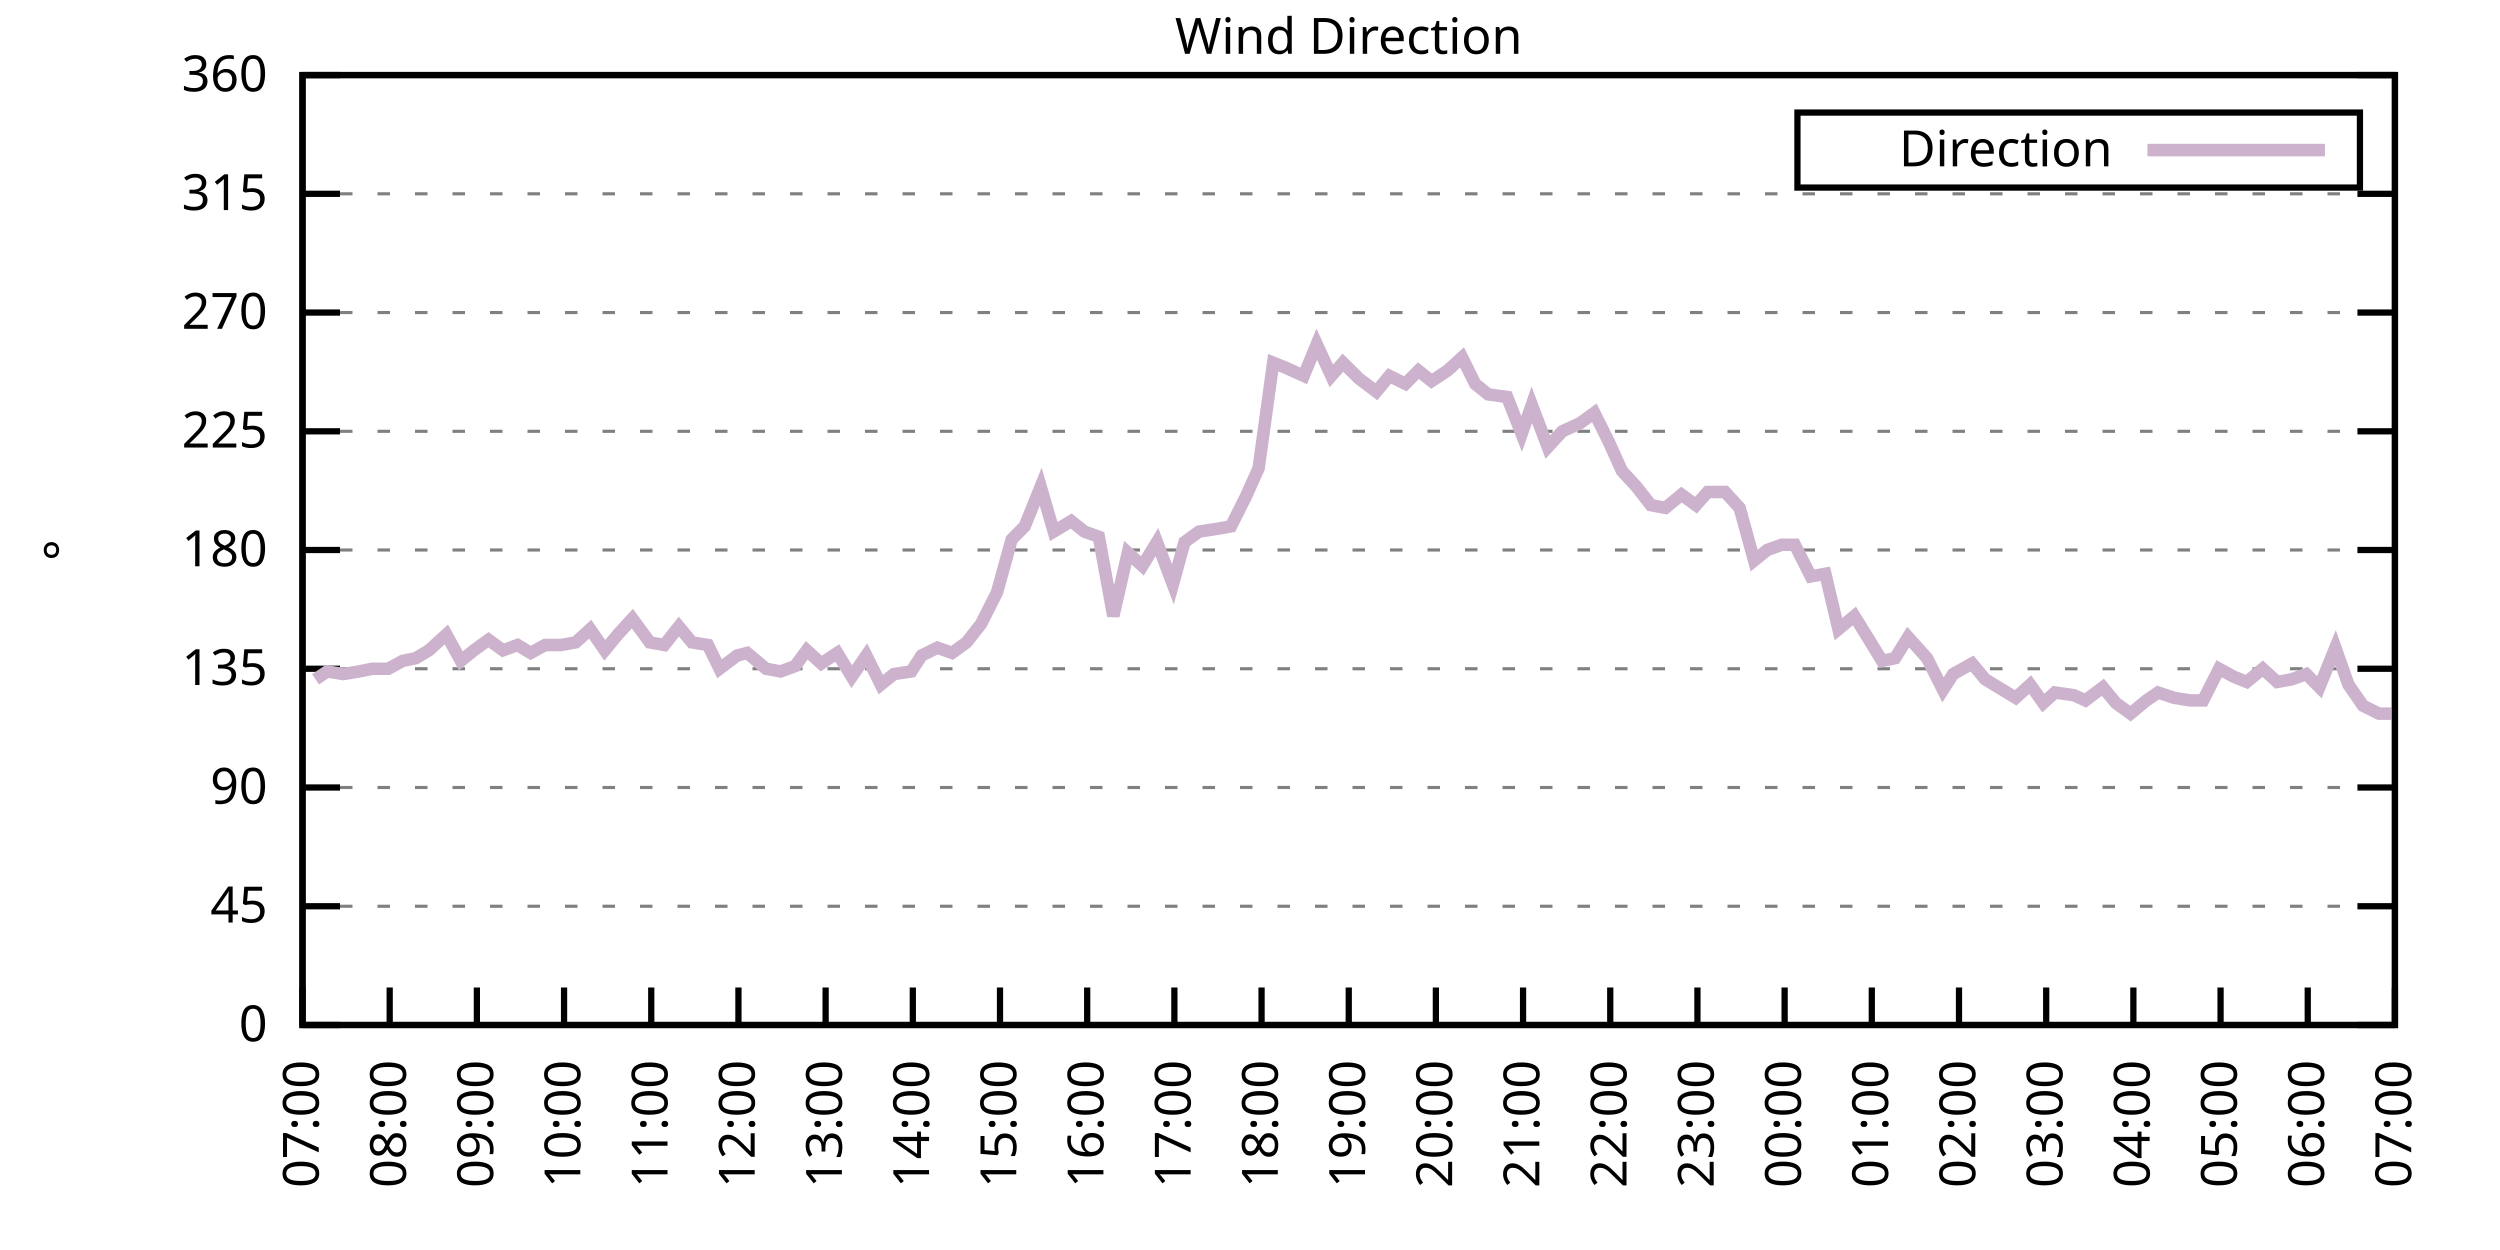
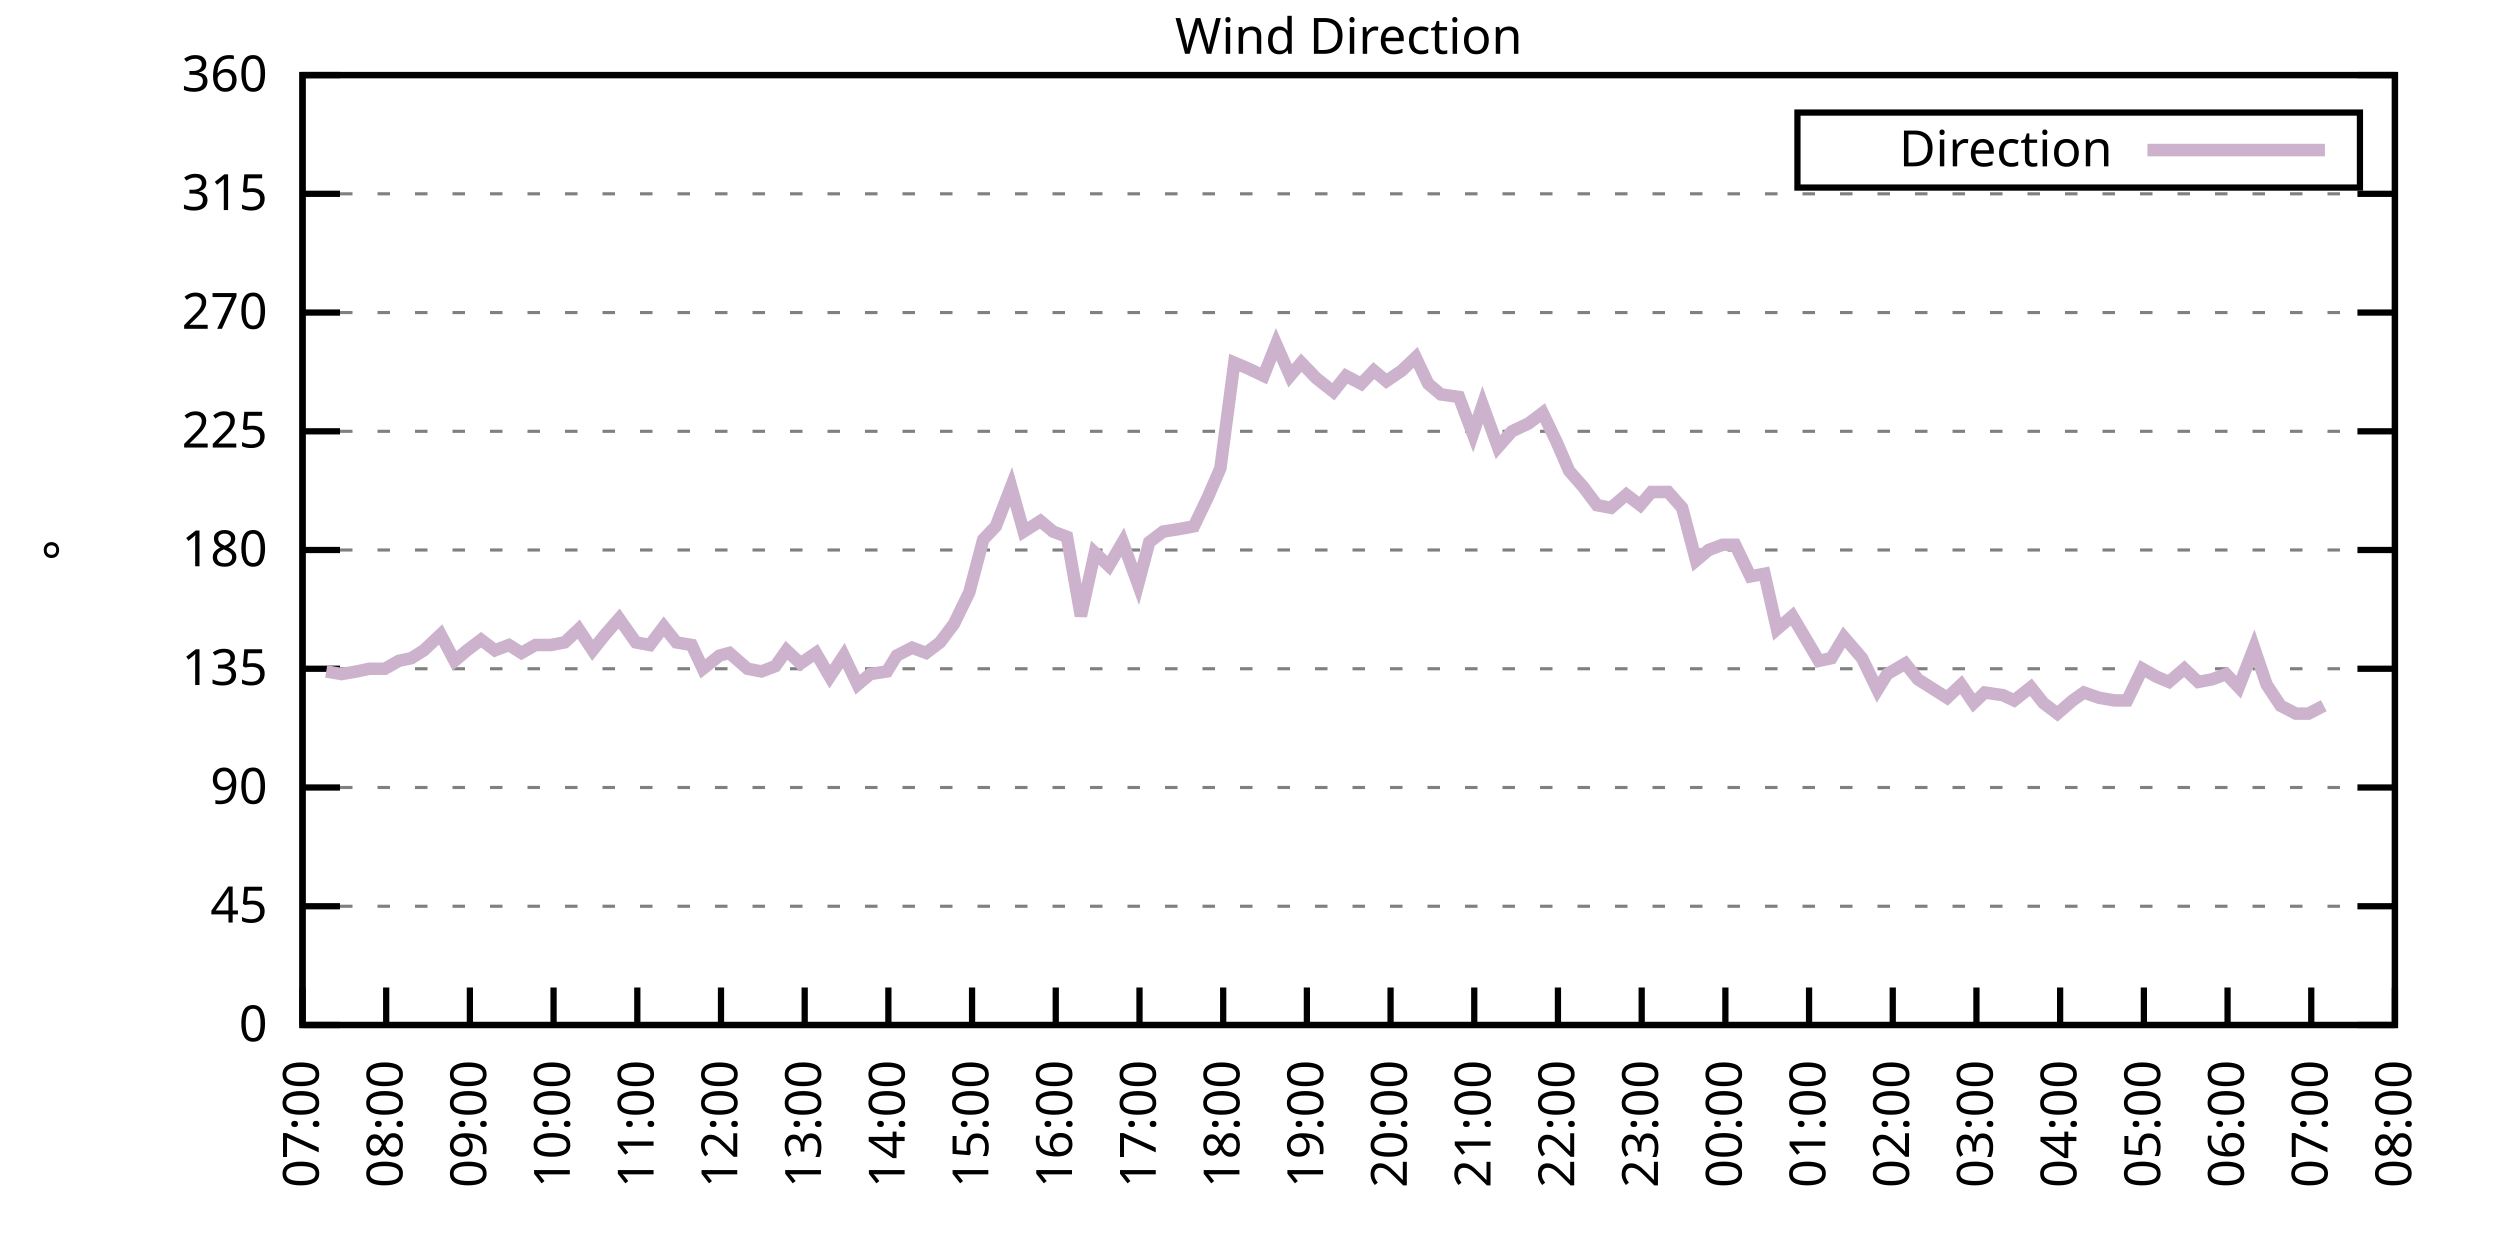
<svg xmlns="http://www.w3.org/2000/svg" xmlns:xlink="http://www.w3.org/1999/xlink" width="400" height="200" viewBox="0 0 400 200">
  <g id="gnuplot_canvas">
    <rect x="0" y="0" width="400" height="200" fill="none" />
    <defs>
      <circle id="gpDot" r="0.5" stroke-width="0.5" stroke="currentColor" />
      <path id="gpPt0" stroke-width="0.333" stroke="currentColor" d="M-1,0 h2 M0,-1 v2" />
      <path id="gpPt1" stroke-width="0.333" stroke="currentColor" d="M-1,-1 L1,1 M1,-1 L-1,1" />
      <path id="gpPt2" stroke-width="0.333" stroke="currentColor" d="M-1,0 L1,0 M0,-1 L0,1 M-1,-1 L1,1 M-1,1 L1,-1" />
      <rect id="gpPt3" stroke-width="0.333" stroke="currentColor" x="-1" y="-1" width="2" height="2" />
      <rect id="gpPt4" stroke-width="0.333" stroke="currentColor" fill="currentColor" x="-1" y="-1" width="2" height="2" />
      <circle id="gpPt5" stroke-width="0.333" stroke="currentColor" cx="0" cy="0" r="1" />
      <use xlink:href="#gpPt5" id="gpPt6" fill="currentColor" stroke="none" />
      <path id="gpPt7" stroke-width="0.333" stroke="currentColor" d="M0,-1.33 L-1.33,0.67 L1.33,0.67 z" />
      <use xlink:href="#gpPt7" id="gpPt8" fill="currentColor" stroke="none" />
      <use xlink:href="#gpPt7" id="gpPt9" stroke="currentColor" transform="rotate(180)" />
      <use xlink:href="#gpPt9" id="gpPt10" fill="currentColor" stroke="none" />
      <use xlink:href="#gpPt3" id="gpPt11" stroke="currentColor" transform="rotate(45)" />
      <use xlink:href="#gpPt11" id="gpPt12" fill="currentColor" stroke="none" />
      <path id="gpPt13" stroke-width="0.333" stroke="currentColor" d="M0,1.330 L1.265,0.411 L0.782,-1.067 L-0.782,-1.076 L-1.265,0.411 z" />
      <use xlink:href="#gpPt13" id="gpPt14" fill="currentColor" stroke="none" />
      <filter id="textbox" filterUnits="objectBoundingBox" x="0" y="0" height="1" width="1">
        <feFlood flood-color="white" flood-opacity="1" result="bgnd" />
        <feComposite in="SourceGraphic" in2="bgnd" operator="atop" />
      </filter>
      <filter id="greybox" filterUnits="objectBoundingBox" x="0" y="0" height="1" width="1">
        <feFlood flood-color="lightgrey" flood-opacity="1" result="grey" />
        <feComposite in="SourceGraphic" in2="grey" operator="atop" />
      </filter>
    </defs>
    <g fill="none" color="white" stroke="currentColor" stroke-width="1.00" stroke-linecap="butt" stroke-linejoin="miter">
</g>
    <g fill="none" color="black" stroke="currentColor" stroke-width="1.00" stroke-linecap="butt" stroke-linejoin="miter">
      <g stroke="none" shape-rendering="crispEdges">
        <polygon fill="rgb(255, 255, 255)" points="48.40,164.00 383.18,164.00 383.18,12.02 48.40,12.02 " />
      </g>
    </g>
    <g fill="none" color="black" stroke="currentColor" stroke-width="1.00" stroke-linecap="butt" stroke-linejoin="miter">
</g>
    <g fill="none" color="black" stroke="black" stroke-width="0.50" stroke-linecap="butt" stroke-linejoin="miter">
</g>
    <g fill="none" color="gray" stroke="currentColor" stroke-width="0.50" stroke-linecap="butt" stroke-linejoin="miter">
      <path stroke="gray" stroke-dasharray="2,4" class="gridline" d="M48.40,164.00 L383.19,164.00  " />
    </g>
    <g fill="none" color="gray" stroke="gray" stroke-width="1.00" stroke-linecap="butt" stroke-linejoin="miter">
</g>
    <g fill="none" color="black" stroke="currentColor" stroke-width="1.00" stroke-linecap="butt" stroke-linejoin="miter">
      <path stroke="black" d="M48.40,164.00 L54.40,164.00 M383.19,164.00 L377.19,164.00  " />
      <g transform="translate(42.80,166.60)" stroke="none" fill="black" font-family="Sans" font-size="8.00" text-anchor="end">
        <text>
          <tspan font-family="Sans"> 0</tspan>
        </text>
      </g>
    </g>
    <g fill="none" color="black" stroke="currentColor" stroke-width="1.00" stroke-linecap="butt" stroke-linejoin="miter">
</g>
    <g fill="none" color="black" stroke="black" stroke-width="0.50" stroke-linecap="butt" stroke-linejoin="miter">
</g>
    <g fill="none" color="gray" stroke="currentColor" stroke-width="0.50" stroke-linecap="butt" stroke-linejoin="miter">
      <path stroke="gray" stroke-dasharray="2,4" class="gridline" d="M48.40,145.00 L383.19,145.00  " />
    </g>
    <g fill="none" color="gray" stroke="gray" stroke-width="1.00" stroke-linecap="butt" stroke-linejoin="miter">
</g>
    <g fill="none" color="black" stroke="currentColor" stroke-width="1.00" stroke-linecap="butt" stroke-linejoin="miter">
      <path stroke="black" d="M48.40,145.00 L54.40,145.00 M383.19,145.00 L377.19,145.00  " />
      <g transform="translate(42.80,147.60)" stroke="none" fill="black" font-family="Sans" font-size="8.00" text-anchor="end">
        <text>
          <tspan font-family="Sans"> 45</tspan>
        </text>
      </g>
    </g>
    <g fill="none" color="black" stroke="currentColor" stroke-width="1.00" stroke-linecap="butt" stroke-linejoin="miter">
</g>
    <g fill="none" color="black" stroke="black" stroke-width="0.50" stroke-linecap="butt" stroke-linejoin="miter">
</g>
    <g fill="none" color="gray" stroke="currentColor" stroke-width="0.50" stroke-linecap="butt" stroke-linejoin="miter">
      <path stroke="gray" stroke-dasharray="2,4" class="gridline" d="M48.40,126.00 L383.19,126.00  " />
    </g>
    <g fill="none" color="gray" stroke="gray" stroke-width="1.00" stroke-linecap="butt" stroke-linejoin="miter">
</g>
    <g fill="none" color="black" stroke="currentColor" stroke-width="1.00" stroke-linecap="butt" stroke-linejoin="miter">
      <path stroke="black" d="M48.40,126.00 L54.40,126.00 M383.19,126.00 L377.19,126.00  " />
      <g transform="translate(42.80,128.60)" stroke="none" fill="black" font-family="Sans" font-size="8.00" text-anchor="end">
        <text>
          <tspan font-family="Sans"> 90</tspan>
        </text>
      </g>
    </g>
    <g fill="none" color="black" stroke="currentColor" stroke-width="1.00" stroke-linecap="butt" stroke-linejoin="miter">
</g>
    <g fill="none" color="black" stroke="black" stroke-width="0.50" stroke-linecap="butt" stroke-linejoin="miter">
</g>
    <g fill="none" color="gray" stroke="currentColor" stroke-width="0.50" stroke-linecap="butt" stroke-linejoin="miter">
      <path stroke="gray" stroke-dasharray="2,4" class="gridline" d="M48.40,107.00 L383.19,107.00  " />
    </g>
    <g fill="none" color="gray" stroke="gray" stroke-width="1.00" stroke-linecap="butt" stroke-linejoin="miter">
</g>
    <g fill="none" color="black" stroke="currentColor" stroke-width="1.00" stroke-linecap="butt" stroke-linejoin="miter">
      <path stroke="black" d="M48.40,107.00 L54.40,107.00 M383.19,107.00 L377.19,107.00  " />
      <g transform="translate(42.80,109.60)" stroke="none" fill="black" font-family="Sans" font-size="8.00" text-anchor="end">
        <text>
          <tspan font-family="Sans"> 135</tspan>
        </text>
      </g>
    </g>
    <g fill="none" color="black" stroke="currentColor" stroke-width="1.00" stroke-linecap="butt" stroke-linejoin="miter">
</g>
    <g fill="none" color="black" stroke="black" stroke-width="0.50" stroke-linecap="butt" stroke-linejoin="miter">
</g>
    <g fill="none" color="gray" stroke="currentColor" stroke-width="0.50" stroke-linecap="butt" stroke-linejoin="miter">
      <path stroke="gray" stroke-dasharray="2,4" class="gridline" d="M48.40,88.00 L383.19,88.00  " />
    </g>
    <g fill="none" color="gray" stroke="gray" stroke-width="1.00" stroke-linecap="butt" stroke-linejoin="miter">
</g>
    <g fill="none" color="black" stroke="currentColor" stroke-width="1.00" stroke-linecap="butt" stroke-linejoin="miter">
      <path stroke="black" d="M48.40,88.00 L54.40,88.00 M383.19,88.00 L377.19,88.00  " />
      <g transform="translate(42.80,90.60)" stroke="none" fill="black" font-family="Sans" font-size="8.00" text-anchor="end">
        <text>
          <tspan font-family="Sans"> 180</tspan>
        </text>
      </g>
    </g>
    <g fill="none" color="black" stroke="currentColor" stroke-width="1.00" stroke-linecap="butt" stroke-linejoin="miter">
</g>
    <g fill="none" color="black" stroke="black" stroke-width="0.50" stroke-linecap="butt" stroke-linejoin="miter">
</g>
    <g fill="none" color="gray" stroke="currentColor" stroke-width="0.50" stroke-linecap="butt" stroke-linejoin="miter">
      <path stroke="gray" stroke-dasharray="2,4" class="gridline" d="M48.40,69.01 L383.19,69.01  " />
    </g>
    <g fill="none" color="gray" stroke="gray" stroke-width="1.00" stroke-linecap="butt" stroke-linejoin="miter">
</g>
    <g fill="none" color="black" stroke="currentColor" stroke-width="1.00" stroke-linecap="butt" stroke-linejoin="miter">
      <path stroke="black" d="M48.40,69.01 L54.40,69.01 M383.19,69.01 L377.19,69.01  " />
      <g transform="translate(42.80,71.61)" stroke="none" fill="black" font-family="Sans" font-size="8.00" text-anchor="end">
        <text>
          <tspan font-family="Sans"> 225</tspan>
        </text>
      </g>
    </g>
    <g fill="none" color="black" stroke="currentColor" stroke-width="1.00" stroke-linecap="butt" stroke-linejoin="miter">
</g>
    <g fill="none" color="black" stroke="black" stroke-width="0.50" stroke-linecap="butt" stroke-linejoin="miter">
</g>
    <g fill="none" color="gray" stroke="currentColor" stroke-width="0.50" stroke-linecap="butt" stroke-linejoin="miter">
      <path stroke="gray" stroke-dasharray="2,4" class="gridline" d="M48.40,50.01 L383.19,50.01  " />
    </g>
    <g fill="none" color="gray" stroke="gray" stroke-width="1.00" stroke-linecap="butt" stroke-linejoin="miter">
</g>
    <g fill="none" color="black" stroke="currentColor" stroke-width="1.00" stroke-linecap="butt" stroke-linejoin="miter">
      <path stroke="black" d="M48.40,50.01 L54.40,50.01 M383.19,50.01 L377.19,50.01  " />
      <g transform="translate(42.80,52.61)" stroke="none" fill="black" font-family="Sans" font-size="8.00" text-anchor="end">
        <text>
          <tspan font-family="Sans"> 270</tspan>
        </text>
      </g>
    </g>
    <g fill="none" color="black" stroke="currentColor" stroke-width="1.00" stroke-linecap="butt" stroke-linejoin="miter">
</g>
    <g fill="none" color="black" stroke="black" stroke-width="0.50" stroke-linecap="butt" stroke-linejoin="miter">
</g>
    <g fill="none" color="gray" stroke="currentColor" stroke-width="0.50" stroke-linecap="butt" stroke-linejoin="miter">
      <path stroke="gray" stroke-dasharray="2,4" class="gridline" d="M48.40,31.01 L383.19,31.01  " />
    </g>
    <g fill="none" color="gray" stroke="gray" stroke-width="1.00" stroke-linecap="butt" stroke-linejoin="miter">
</g>
    <g fill="none" color="black" stroke="currentColor" stroke-width="1.00" stroke-linecap="butt" stroke-linejoin="miter">
      <path stroke="black" d="M48.40,31.01 L54.40,31.01 M383.19,31.01 L377.19,31.01  " />
      <g transform="translate(42.80,33.61)" stroke="none" fill="black" font-family="Sans" font-size="8.00" text-anchor="end">
        <text>
          <tspan font-family="Sans"> 315</tspan>
        </text>
      </g>
    </g>
    <g fill="none" color="black" stroke="currentColor" stroke-width="1.00" stroke-linecap="butt" stroke-linejoin="miter">
</g>
    <g fill="none" color="black" stroke="black" stroke-width="0.50" stroke-linecap="butt" stroke-linejoin="miter">
</g>
    <g fill="none" color="gray" stroke="currentColor" stroke-width="0.50" stroke-linecap="butt" stroke-linejoin="miter">
      <path stroke="gray" stroke-dasharray="2,4" class="gridline" d="M48.40,12.01 L383.19,12.01  " />
    </g>
    <g fill="none" color="gray" stroke="gray" stroke-width="1.00" stroke-linecap="butt" stroke-linejoin="miter">
</g>
    <g fill="none" color="black" stroke="currentColor" stroke-width="1.00" stroke-linecap="butt" stroke-linejoin="miter">
      <path stroke="black" d="M48.40,12.01 L54.40,12.01 M383.19,12.01 L377.19,12.01  " />
      <g transform="translate(42.80,14.61)" stroke="none" fill="black" font-family="Sans" font-size="8.00" text-anchor="end">
        <text>
          <tspan font-family="Sans"> 360</tspan>
        </text>
      </g>
    </g>
    <g fill="none" color="black" stroke="currentColor" stroke-width="1.00" stroke-linecap="butt" stroke-linejoin="miter">
      <path stroke="black" d="M48.40,164.00 L48.40,158.00  " />
      <g transform="translate(51.00,169.60) rotate(270.00)" stroke="none" fill="black" font-family="Sans" font-size="8.00" text-anchor="end">
        <text>
          <tspan font-family="Sans">07:00</tspan>
        </text>
      </g>
    </g>
    <g fill="none" color="black" stroke="currentColor" stroke-width="1.00" stroke-linecap="butt" stroke-linejoin="miter">
-       <path stroke="black" d="M62.35,164.00 L62.35,158.00  " />
-       <g transform="translate(64.95,169.60) rotate(270.00)" stroke="none" fill="black" font-family="Sans" font-size="8.00" text-anchor="end">
+       <path stroke="black" d="M61.79,164.00 L61.79,158.00  " />
+       <g transform="translate(64.39,169.60) rotate(270.00)" stroke="none" fill="black" font-family="Sans" font-size="8.00" text-anchor="end">
        <text>
          <tspan font-family="Sans">08:00</tspan>
        </text>
      </g>
    </g>
    <g fill="none" color="black" stroke="currentColor" stroke-width="1.00" stroke-linecap="butt" stroke-linejoin="miter">
-       <path stroke="black" d="M76.30,164.00 L76.30,158.00  " />
-       <g transform="translate(78.90,169.60) rotate(270.00)" stroke="none" fill="black" font-family="Sans" font-size="8.00" text-anchor="end">
+       <path stroke="black" d="M75.18,164.00 L75.18,158.00  " />
+       <g transform="translate(77.78,169.60) rotate(270.00)" stroke="none" fill="black" font-family="Sans" font-size="8.00" text-anchor="end">
        <text>
          <tspan font-family="Sans">09:00</tspan>
        </text>
      </g>
    </g>
    <g fill="none" color="black" stroke="currentColor" stroke-width="1.00" stroke-linecap="butt" stroke-linejoin="miter">
-       <path stroke="black" d="M90.25,164.00 L90.25,158.00  " />
-       <g transform="translate(92.85,169.60) rotate(270.00)" stroke="none" fill="black" font-family="Sans" font-size="8.00" text-anchor="end">
+       <path stroke="black" d="M88.57,164.00 L88.57,158.00  " />
+       <g transform="translate(91.17,169.60) rotate(270.00)" stroke="none" fill="black" font-family="Sans" font-size="8.00" text-anchor="end">
        <text>
          <tspan font-family="Sans">10:00</tspan>
        </text>
      </g>
    </g>
    <g fill="none" color="black" stroke="currentColor" stroke-width="1.00" stroke-linecap="butt" stroke-linejoin="miter">
-       <path stroke="black" d="M104.20,164.00 L104.20,158.00  " />
-       <g transform="translate(106.80,169.60) rotate(270.00)" stroke="none" fill="black" font-family="Sans" font-size="8.00" text-anchor="end">
+       <path stroke="black" d="M101.97,164.00 L101.97,158.00  " />
+       <g transform="translate(104.57,169.60) rotate(270.00)" stroke="none" fill="black" font-family="Sans" font-size="8.00" text-anchor="end">
        <text>
          <tspan font-family="Sans">11:00</tspan>
        </text>
      </g>
    </g>
    <g fill="none" color="black" stroke="currentColor" stroke-width="1.00" stroke-linecap="butt" stroke-linejoin="miter">
-       <path stroke="black" d="M118.15,164.00 L118.15,158.00  " />
-       <g transform="translate(120.75,169.60) rotate(270.00)" stroke="none" fill="black" font-family="Sans" font-size="8.00" text-anchor="end">
+       <path stroke="black" d="M115.36,164.00 L115.36,158.00  " />
+       <g transform="translate(117.96,169.60) rotate(270.00)" stroke="none" fill="black" font-family="Sans" font-size="8.00" text-anchor="end">
        <text>
          <tspan font-family="Sans">12:00</tspan>
        </text>
      </g>
    </g>
    <g fill="none" color="black" stroke="currentColor" stroke-width="1.00" stroke-linecap="butt" stroke-linejoin="miter">
-       <path stroke="black" d="M132.10,164.00 L132.10,158.00  " />
-       <g transform="translate(134.70,169.60) rotate(270.00)" stroke="none" fill="black" font-family="Sans" font-size="8.00" text-anchor="end">
+       <path stroke="black" d="M128.75,164.00 L128.75,158.00  " />
+       <g transform="translate(131.35,169.60) rotate(270.00)" stroke="none" fill="black" font-family="Sans" font-size="8.00" text-anchor="end">
        <text>
          <tspan font-family="Sans">13:00</tspan>
        </text>
      </g>
    </g>
    <g fill="none" color="black" stroke="currentColor" stroke-width="1.00" stroke-linecap="butt" stroke-linejoin="miter">
-       <path stroke="black" d="M146.05,164.00 L146.05,158.00  " />
-       <g transform="translate(148.65,169.60) rotate(270.00)" stroke="none" fill="black" font-family="Sans" font-size="8.00" text-anchor="end">
+       <path stroke="black" d="M142.14,164.00 L142.14,158.00  " />
+       <g transform="translate(144.74,169.60) rotate(270.00)" stroke="none" fill="black" font-family="Sans" font-size="8.00" text-anchor="end">
        <text>
          <tspan font-family="Sans">14:00</tspan>
        </text>
      </g>
    </g>
    <g fill="none" color="black" stroke="currentColor" stroke-width="1.00" stroke-linecap="butt" stroke-linejoin="miter">
-       <path stroke="black" d="M160.00,164.00 L160.00,158.00  " />
-       <g transform="translate(162.60,169.60) rotate(270.00)" stroke="none" fill="black" font-family="Sans" font-size="8.00" text-anchor="end">
+       <path stroke="black" d="M155.53,164.00 L155.53,158.00  " />
+       <g transform="translate(158.13,169.60) rotate(270.00)" stroke="none" fill="black" font-family="Sans" font-size="8.00" text-anchor="end">
        <text>
          <tspan font-family="Sans">15:00</tspan>
        </text>
      </g>
    </g>
    <g fill="none" color="black" stroke="currentColor" stroke-width="1.00" stroke-linecap="butt" stroke-linejoin="miter">
-       <path stroke="black" d="M173.95,164.00 L173.95,158.00  " />
-       <g transform="translate(176.55,169.60) rotate(270.00)" stroke="none" fill="black" font-family="Sans" font-size="8.00" text-anchor="end">
+       <path stroke="black" d="M168.92,164.00 L168.92,158.00  " />
+       <g transform="translate(171.52,169.60) rotate(270.00)" stroke="none" fill="black" font-family="Sans" font-size="8.00" text-anchor="end">
        <text>
          <tspan font-family="Sans">16:00</tspan>
        </text>
      </g>
    </g>
    <g fill="none" color="black" stroke="currentColor" stroke-width="1.00" stroke-linecap="butt" stroke-linejoin="miter">
-       <path stroke="black" d="M187.90,164.00 L187.90,158.00  " />
-       <g transform="translate(190.50,169.60) rotate(270.00)" stroke="none" fill="black" font-family="Sans" font-size="8.00" text-anchor="end">
+       <path stroke="black" d="M182.32,164.00 L182.32,158.00  " />
+       <g transform="translate(184.92,169.60) rotate(270.00)" stroke="none" fill="black" font-family="Sans" font-size="8.00" text-anchor="end">
        <text>
          <tspan font-family="Sans">17:00</tspan>
        </text>
      </g>
    </g>
    <g fill="none" color="black" stroke="currentColor" stroke-width="1.00" stroke-linecap="butt" stroke-linejoin="miter">
-       <path stroke="black" d="M201.85,164.00 L201.85,158.00  " />
-       <g transform="translate(204.45,169.60) rotate(270.00)" stroke="none" fill="black" font-family="Sans" font-size="8.00" text-anchor="end">
+       <path stroke="black" d="M195.71,164.00 L195.71,158.00  " />
+       <g transform="translate(198.31,169.60) rotate(270.00)" stroke="none" fill="black" font-family="Sans" font-size="8.00" text-anchor="end">
        <text>
          <tspan font-family="Sans">18:00</tspan>
        </text>
      </g>
    </g>
    <g fill="none" color="black" stroke="currentColor" stroke-width="1.00" stroke-linecap="butt" stroke-linejoin="miter">
-       <path stroke="black" d="M215.80,164.00 L215.80,158.00  " />
-       <g transform="translate(218.40,169.60) rotate(270.00)" stroke="none" fill="black" font-family="Sans" font-size="8.00" text-anchor="end">
+       <path stroke="black" d="M209.10,164.00 L209.10,158.00  " />
+       <g transform="translate(211.70,169.60) rotate(270.00)" stroke="none" fill="black" font-family="Sans" font-size="8.00" text-anchor="end">
        <text>
          <tspan font-family="Sans">19:00</tspan>
        </text>
      </g>
    </g>
    <g fill="none" color="black" stroke="currentColor" stroke-width="1.00" stroke-linecap="butt" stroke-linejoin="miter">
-       <path stroke="black" d="M229.74,164.00 L229.74,158.00  " />
-       <g transform="translate(232.34,169.60) rotate(270.00)" stroke="none" fill="black" font-family="Sans" font-size="8.00" text-anchor="end">
+       <path stroke="black" d="M222.49,164.00 L222.49,158.00  " />
+       <g transform="translate(225.09,169.60) rotate(270.00)" stroke="none" fill="black" font-family="Sans" font-size="8.00" text-anchor="end">
        <text>
          <tspan font-family="Sans">20:00</tspan>
        </text>
      </g>
    </g>
    <g fill="none" color="black" stroke="currentColor" stroke-width="1.00" stroke-linecap="butt" stroke-linejoin="miter">
-       <path stroke="black" d="M243.69,164.00 L243.69,158.00  " />
-       <g transform="translate(246.29,169.60) rotate(270.00)" stroke="none" fill="black" font-family="Sans" font-size="8.00" text-anchor="end">
+       <path stroke="black" d="M235.88,164.00 L235.88,158.00  " />
+       <g transform="translate(238.48,169.60) rotate(270.00)" stroke="none" fill="black" font-family="Sans" font-size="8.00" text-anchor="end">
        <text>
          <tspan font-family="Sans">21:00</tspan>
        </text>
      </g>
    </g>
    <g fill="none" color="black" stroke="currentColor" stroke-width="1.00" stroke-linecap="butt" stroke-linejoin="miter">
-       <path stroke="black" d="M257.64,164.00 L257.64,158.00  " />
-       <g transform="translate(260.24,169.60) rotate(270.00)" stroke="none" fill="black" font-family="Sans" font-size="8.00" text-anchor="end">
+       <path stroke="black" d="M249.27,164.00 L249.27,158.00  " />
+       <g transform="translate(251.87,169.60) rotate(270.00)" stroke="none" fill="black" font-family="Sans" font-size="8.00" text-anchor="end">
        <text>
          <tspan font-family="Sans">22:00</tspan>
        </text>
      </g>
    </g>
    <g fill="none" color="black" stroke="currentColor" stroke-width="1.00" stroke-linecap="butt" stroke-linejoin="miter">
-       <path stroke="black" d="M271.59,164.00 L271.59,158.00  " />
-       <g transform="translate(274.19,169.60) rotate(270.00)" stroke="none" fill="black" font-family="Sans" font-size="8.00" text-anchor="end">
+       <path stroke="black" d="M262.67,164.00 L262.67,158.00  " />
+       <g transform="translate(265.27,169.60) rotate(270.00)" stroke="none" fill="black" font-family="Sans" font-size="8.00" text-anchor="end">
        <text>
          <tspan font-family="Sans">23:00</tspan>
        </text>
      </g>
    </g>
    <g fill="none" color="black" stroke="currentColor" stroke-width="1.00" stroke-linecap="butt" stroke-linejoin="miter">
-       <path stroke="black" d="M285.54,164.00 L285.54,158.00  " />
-       <g transform="translate(288.14,169.60) rotate(270.00)" stroke="none" fill="black" font-family="Sans" font-size="8.00" text-anchor="end">
+       <path stroke="black" d="M276.06,164.00 L276.06,158.00  " />
+       <g transform="translate(278.66,169.60) rotate(270.00)" stroke="none" fill="black" font-family="Sans" font-size="8.00" text-anchor="end">
        <text>
          <tspan font-family="Sans">00:00</tspan>
        </text>
      </g>
    </g>
    <g fill="none" color="black" stroke="currentColor" stroke-width="1.00" stroke-linecap="butt" stroke-linejoin="miter">
-       <path stroke="black" d="M299.49,164.00 L299.49,158.00  " />
-       <g transform="translate(302.09,169.60) rotate(270.00)" stroke="none" fill="black" font-family="Sans" font-size="8.00" text-anchor="end">
+       <path stroke="black" d="M289.45,164.00 L289.45,158.00  " />
+       <g transform="translate(292.05,169.60) rotate(270.00)" stroke="none" fill="black" font-family="Sans" font-size="8.00" text-anchor="end">
        <text>
          <tspan font-family="Sans">01:00</tspan>
        </text>
      </g>
    </g>
    <g fill="none" color="black" stroke="currentColor" stroke-width="1.00" stroke-linecap="butt" stroke-linejoin="miter">
-       <path stroke="black" d="M313.44,164.00 L313.44,158.00  " />
-       <g transform="translate(316.04,169.60) rotate(270.00)" stroke="none" fill="black" font-family="Sans" font-size="8.00" text-anchor="end">
+       <path stroke="black" d="M302.84,164.00 L302.84,158.00  " />
+       <g transform="translate(305.44,169.60) rotate(270.00)" stroke="none" fill="black" font-family="Sans" font-size="8.00" text-anchor="end">
        <text>
          <tspan font-family="Sans">02:00</tspan>
        </text>
      </g>
    </g>
    <g fill="none" color="black" stroke="currentColor" stroke-width="1.00" stroke-linecap="butt" stroke-linejoin="miter">
-       <path stroke="black" d="M327.39,164.00 L327.39,158.00  " />
-       <g transform="translate(329.99,169.60) rotate(270.00)" stroke="none" fill="black" font-family="Sans" font-size="8.00" text-anchor="end">
+       <path stroke="black" d="M316.23,164.00 L316.23,158.00  " />
+       <g transform="translate(318.83,169.60) rotate(270.00)" stroke="none" fill="black" font-family="Sans" font-size="8.00" text-anchor="end">
        <text>
          <tspan font-family="Sans">03:00</tspan>
        </text>
      </g>
    </g>
    <g fill="none" color="black" stroke="currentColor" stroke-width="1.00" stroke-linecap="butt" stroke-linejoin="miter">
-       <path stroke="black" d="M341.34,164.00 L341.34,158.00  " />
-       <g transform="translate(343.94,169.60) rotate(270.00)" stroke="none" fill="black" font-family="Sans" font-size="8.00" text-anchor="end">
+       <path stroke="black" d="M329.62,164.00 L329.62,158.00  " />
+       <g transform="translate(332.22,169.60) rotate(270.00)" stroke="none" fill="black" font-family="Sans" font-size="8.00" text-anchor="end">
        <text>
          <tspan font-family="Sans">04:00</tspan>
        </text>
      </g>
    </g>
    <g fill="none" color="black" stroke="currentColor" stroke-width="1.00" stroke-linecap="butt" stroke-linejoin="miter">
-       <path stroke="black" d="M355.29,164.00 L355.29,158.00  " />
-       <g transform="translate(357.89,169.60) rotate(270.00)" stroke="none" fill="black" font-family="Sans" font-size="8.00" text-anchor="end">
+       <path stroke="black" d="M343.02,164.00 L343.02,158.00  " />
+       <g transform="translate(345.62,169.60) rotate(270.00)" stroke="none" fill="black" font-family="Sans" font-size="8.00" text-anchor="end">
        <text>
          <tspan font-family="Sans">05:00</tspan>
        </text>
      </g>
    </g>
    <g fill="none" color="black" stroke="currentColor" stroke-width="1.00" stroke-linecap="butt" stroke-linejoin="miter">
-       <path stroke="black" d="M369.24,164.00 L369.24,158.00  " />
-       <g transform="translate(371.84,169.60) rotate(270.00)" stroke="none" fill="black" font-family="Sans" font-size="8.00" text-anchor="end">
+       <path stroke="black" d="M356.41,164.00 L356.41,158.00  " />
+       <g transform="translate(359.01,169.60) rotate(270.00)" stroke="none" fill="black" font-family="Sans" font-size="8.00" text-anchor="end">
        <text>
          <tspan font-family="Sans">06:00</tspan>
+         </text>
+       </g>
+     </g>
+     <g fill="none" color="black" stroke="currentColor" stroke-width="1.00" stroke-linecap="butt" stroke-linejoin="miter">
+       <path stroke="black" d="M369.80,164.00 L369.80,158.00  " />
+       <g transform="translate(372.40,169.60) rotate(270.00)" stroke="none" fill="black" font-family="Sans" font-size="8.00" text-anchor="end">
+         <text>
+           <tspan font-family="Sans">07:00</tspan>
        </text>
      </g>
    </g>
    <g fill="none" color="black" stroke="currentColor" stroke-width="1.00" stroke-linecap="butt" stroke-linejoin="miter">
      <path stroke="black" d="M383.19,164.00 L383.19,158.00  " />
      <g transform="translate(385.79,169.60) rotate(270.00)" stroke="none" fill="black" font-family="Sans" font-size="8.00" text-anchor="end">
        <text>
-           <tspan font-family="Sans">07:00</tspan>
+           <tspan font-family="Sans">08:00</tspan>
        </text>
      </g>
    </g>
    <g fill="none" color="black" stroke="currentColor" stroke-width="1.00" stroke-linecap="butt" stroke-linejoin="miter">
</g>
    <g fill="none" color="black" stroke="currentColor" stroke-width="1.00" stroke-linecap="butt" stroke-linejoin="miter">
      <path stroke="black" d="M48.40,12.01 L48.40,164.00 L383.19,164.00 L383.19,12.01 L48.40,12.01 Z  " />
    </g>
    <g fill="none" color="black" stroke="currentColor" stroke-width="1.00" stroke-linecap="butt" stroke-linejoin="miter">
</g>
    <g fill="none" color="black" stroke="currentColor" stroke-width="1.00" stroke-linecap="butt" stroke-linejoin="miter">
      <path stroke="black" d="M287.59,30.01 L287.59,18.01 L377.59,18.01 L377.59,30.01 L287.59,30.01 Z  " />
    </g>
    <g id="Wind_direction_plot_1">
      <g fill="none" color="white" stroke="black" stroke-width="2.00" stroke-linecap="butt" stroke-linejoin="miter">
</g>
      <g fill="none" color="black" stroke="currentColor" stroke-width="2.00" stroke-linecap="butt" stroke-linejoin="miter">
        <g transform="translate(337.99,26.61)" stroke="none" fill="black" font-family="Sans" font-size="8.00" text-anchor="end">
          <text>
            <tspan font-family="Sans">Direction</tspan>
          </text>
        </g>
      </g>
      <g fill="none" color="black" stroke="currentColor" stroke-width="2.00" stroke-linecap="butt" stroke-linejoin="miter">
-         <path stroke="rgb(204, 178, 204)" d="M343.59,24.01 L371.99,24.01 M50.49,108.69 L52.35,107.43 L54.91,107.85 L57.47,107.43 L59.56,107.00 L62.12,107.00   L64.44,105.74 L66.53,105.31 L68.63,104.05 L71.42,101.52 L73.74,105.74 L75.83,104.05 L78.16,102.36 L80.48,104.05   L82.81,103.20 L84.90,104.47 L87.23,103.20 L89.78,103.20 L92.11,102.78 L94.43,100.67 L96.76,104.05 L98.85,101.52   L101.18,98.98 L103.97,102.78 L106.29,103.20 L108.62,100.25 L110.71,102.78 L113.27,103.20 L115.13,107.00 L117.92,104.89   L119.54,104.47 L122.57,107.00 L124.89,107.43 L127.22,106.58 L129.08,104.05 L131.40,106.16 L133.96,104.47 L136.28,108.27   L138.61,104.89 L140.93,109.54 L143.02,107.85 L145.81,107.43 L147.44,104.89 L150.00,103.63 L152.32,104.47 L154.65,102.78   L156.97,99.83 L159.53,94.76 L161.86,86.32 L163.95,84.21 L166.51,77.87 L168.60,85.05 L171.39,83.36 L173.48,85.05   L175.81,85.89 L178.13,98.56 L180.46,88.43 L182.78,90.54 L185.11,86.74 L187.66,93.49 L189.52,86.74 L191.85,85.05   L194.64,84.63 L196.96,84.21 L199.29,79.56 L201.38,74.92 L203.71,58.03 L205.80,58.87 L208.59,60.14 L210.68,55.07   L213.01,60.14 L214.87,58.03 L217.42,60.56 L220.21,62.67 L222.30,60.14 L224.86,61.41 L226.95,59.30 L229.05,60.98   L231.60,59.30 L233.93,57.18 L236.02,61.41 L238.11,63.10 L241.14,63.52 L243.46,69.43 L245.09,64.78 L247.65,71.54   L249.97,69.01 L252.76,67.74 L255.09,66.05 L257.41,70.70 L259.50,75.34 L261.83,77.87 L264.15,80.83 L266.48,81.25   L269.04,79.14 L271.36,80.83 L273.22,78.72 L276.01,78.72 L278.34,81.25 L280.66,89.69 L282.75,88.00 L285.08,87.16   L287.17,87.16 L289.73,92.23 L292.05,91.80 L294.15,100.67 L296.70,98.56 L298.80,101.94 L301.12,105.74 L303.21,105.31   L305.30,101.94 L308.33,105.31 L310.88,110.38 L312.51,107.85 L315.53,106.16 L317.63,108.69 L319.72,109.96 L322.51,111.65   L324.83,109.54 L326.93,112.49 L328.79,110.80 L331.81,111.23 L333.67,112.07 L336.46,109.96 L338.55,112.49 L340.88,114.18   L343.43,112.07 L345.29,110.80 L347.85,111.65 L350.41,112.07 L352.50,112.07 L355.06,107.00 L357.38,108.27 L359.48,109.11   L362.03,107.00 L364.36,109.11 L366.68,108.69 L369.01,107.85 L371.10,109.96 L373.66,103.63 L375.75,109.54 L378.08,112.91   L380.63,114.18 L382.73,114.18  " />
+         <path stroke="rgb(204, 178, 204)" d="M343.59,24.01 L371.99,24.01 M52.19,107.43 L54.65,107.85 L57.10,107.43 L59.11,107.00 L61.57,107.00 L63.80,105.74   L65.81,105.31 L67.82,104.05 L70.50,101.52 L72.73,105.74 L74.74,104.05 L76.97,102.36 L79.20,104.05 L81.43,103.20   L83.44,104.47 L85.67,103.20 L88.13,103.20 L90.36,102.78 L92.59,100.67 L94.82,104.05 L96.83,101.52 L99.06,98.98   L101.74,102.78 L103.98,103.20 L106.21,100.25 L108.22,102.78 L110.67,103.20 L112.46,107.00 L115.13,104.89 L116.70,104.47   L119.60,107.00 L121.83,107.43 L124.06,106.58 L125.85,104.05 L128.08,106.16 L130.54,104.47 L132.77,108.27 L135.00,104.89   L137.23,109.54 L139.24,107.85 L141.92,107.43 L143.48,104.89 L145.94,103.63 L148.17,104.47 L150.40,102.78 L152.63,99.83   L155.09,94.76 L157.32,86.32 L159.33,84.21 L161.78,77.87 L163.79,85.05 L166.47,83.36 L168.48,85.05 L170.71,85.89   L172.94,98.56 L175.17,88.43 L177.41,90.54 L179.64,86.74 L182.09,93.49 L183.88,86.74 L186.11,85.05 L188.79,84.63   L191.02,84.21 L193.25,79.56 L195.26,74.92 L197.49,58.03 L199.50,58.87 L202.18,60.14 L204.19,55.07 L206.42,60.14   L208.21,58.03 L210.66,60.56 L213.34,62.67 L215.35,60.14 L217.80,61.41 L219.81,59.30 L221.82,60.98 L224.28,59.30   L226.51,57.18 L228.52,61.41 L230.53,63.10 L233.43,63.52 L235.66,69.43 L237.22,64.78 L239.68,71.54 L241.91,69.01   L244.59,67.74 L246.82,66.05 L249.05,70.70 L251.06,75.34 L253.29,77.87 L255.52,80.83 L257.76,81.25 L260.21,79.14   L262.44,80.83 L264.23,78.72 L266.91,78.72 L269.14,81.25 L271.37,89.69 L273.38,88.00 L275.61,87.16 L277.62,87.16   L280.07,92.23 L282.31,91.80 L284.32,100.67 L286.77,98.56 L288.78,101.94 L291.01,105.74 L293.02,105.31 L295.03,101.94   L297.93,105.31 L300.39,110.38 L301.95,107.85 L304.85,106.16 L306.86,108.69 L308.87,109.96 L311.54,111.65 L313.78,109.54   L315.79,112.49 L317.57,110.80 L320.47,111.23 L322.26,112.07 L324.94,109.96 L326.95,112.49 L329.18,114.18 L331.63,112.07   L333.42,110.80 L335.87,111.65 L338.33,112.07 L340.34,112.07 L342.79,107.00 L345.02,108.27 L347.03,109.11 L349.49,107.00   L351.72,109.11 L353.95,108.69 L356.18,107.85 L358.19,109.96 L360.65,103.63 L362.66,109.54 L364.89,112.91 L367.34,114.18   L369.35,114.18 L371.81,112.91  " />
      </g>
    </g>
    <g fill="none" color="black" stroke="currentColor" stroke-width="2.00" stroke-linecap="butt" stroke-linejoin="miter">
</g>
    <g fill="none" color="black" stroke="black" stroke-width="1.00" stroke-linecap="butt" stroke-linejoin="miter">
</g>
    <g fill="none" color="black" stroke="currentColor" stroke-width="1.00" stroke-linecap="butt" stroke-linejoin="miter">
      <path stroke="black" d="M48.40,12.01 L48.40,164.00 L383.19,164.00 L383.19,12.01 L48.40,12.01 Z  " />
      <g transform="translate(12.80,88.01) rotate(270.00)" stroke="none" fill="black" font-family="Sans" font-size="8.00" text-anchor="middle">
        <text>
          <tspan font-family="Sans">°</tspan>
        </text>
      </g>
    </g>
    <g fill="none" color="black" stroke="currentColor" stroke-width="1.00" stroke-linecap="butt" stroke-linejoin="miter">
</g>
    <g fill="none" color="black" stroke="currentColor" stroke-width="1.00" stroke-linecap="butt" stroke-linejoin="miter">
      <g transform="translate(215.79,8.61)" stroke="none" fill="black" font-family="Sans" font-size="8.00" text-anchor="middle">
        <text>
          <tspan font-family="Sans">Wind Direction</tspan>
        </text>
      </g>
    </g>
    <g fill="none" color="black" stroke="currentColor" stroke-width="1.00" stroke-linecap="butt" stroke-linejoin="miter">
</g>
  </g>
</svg>
